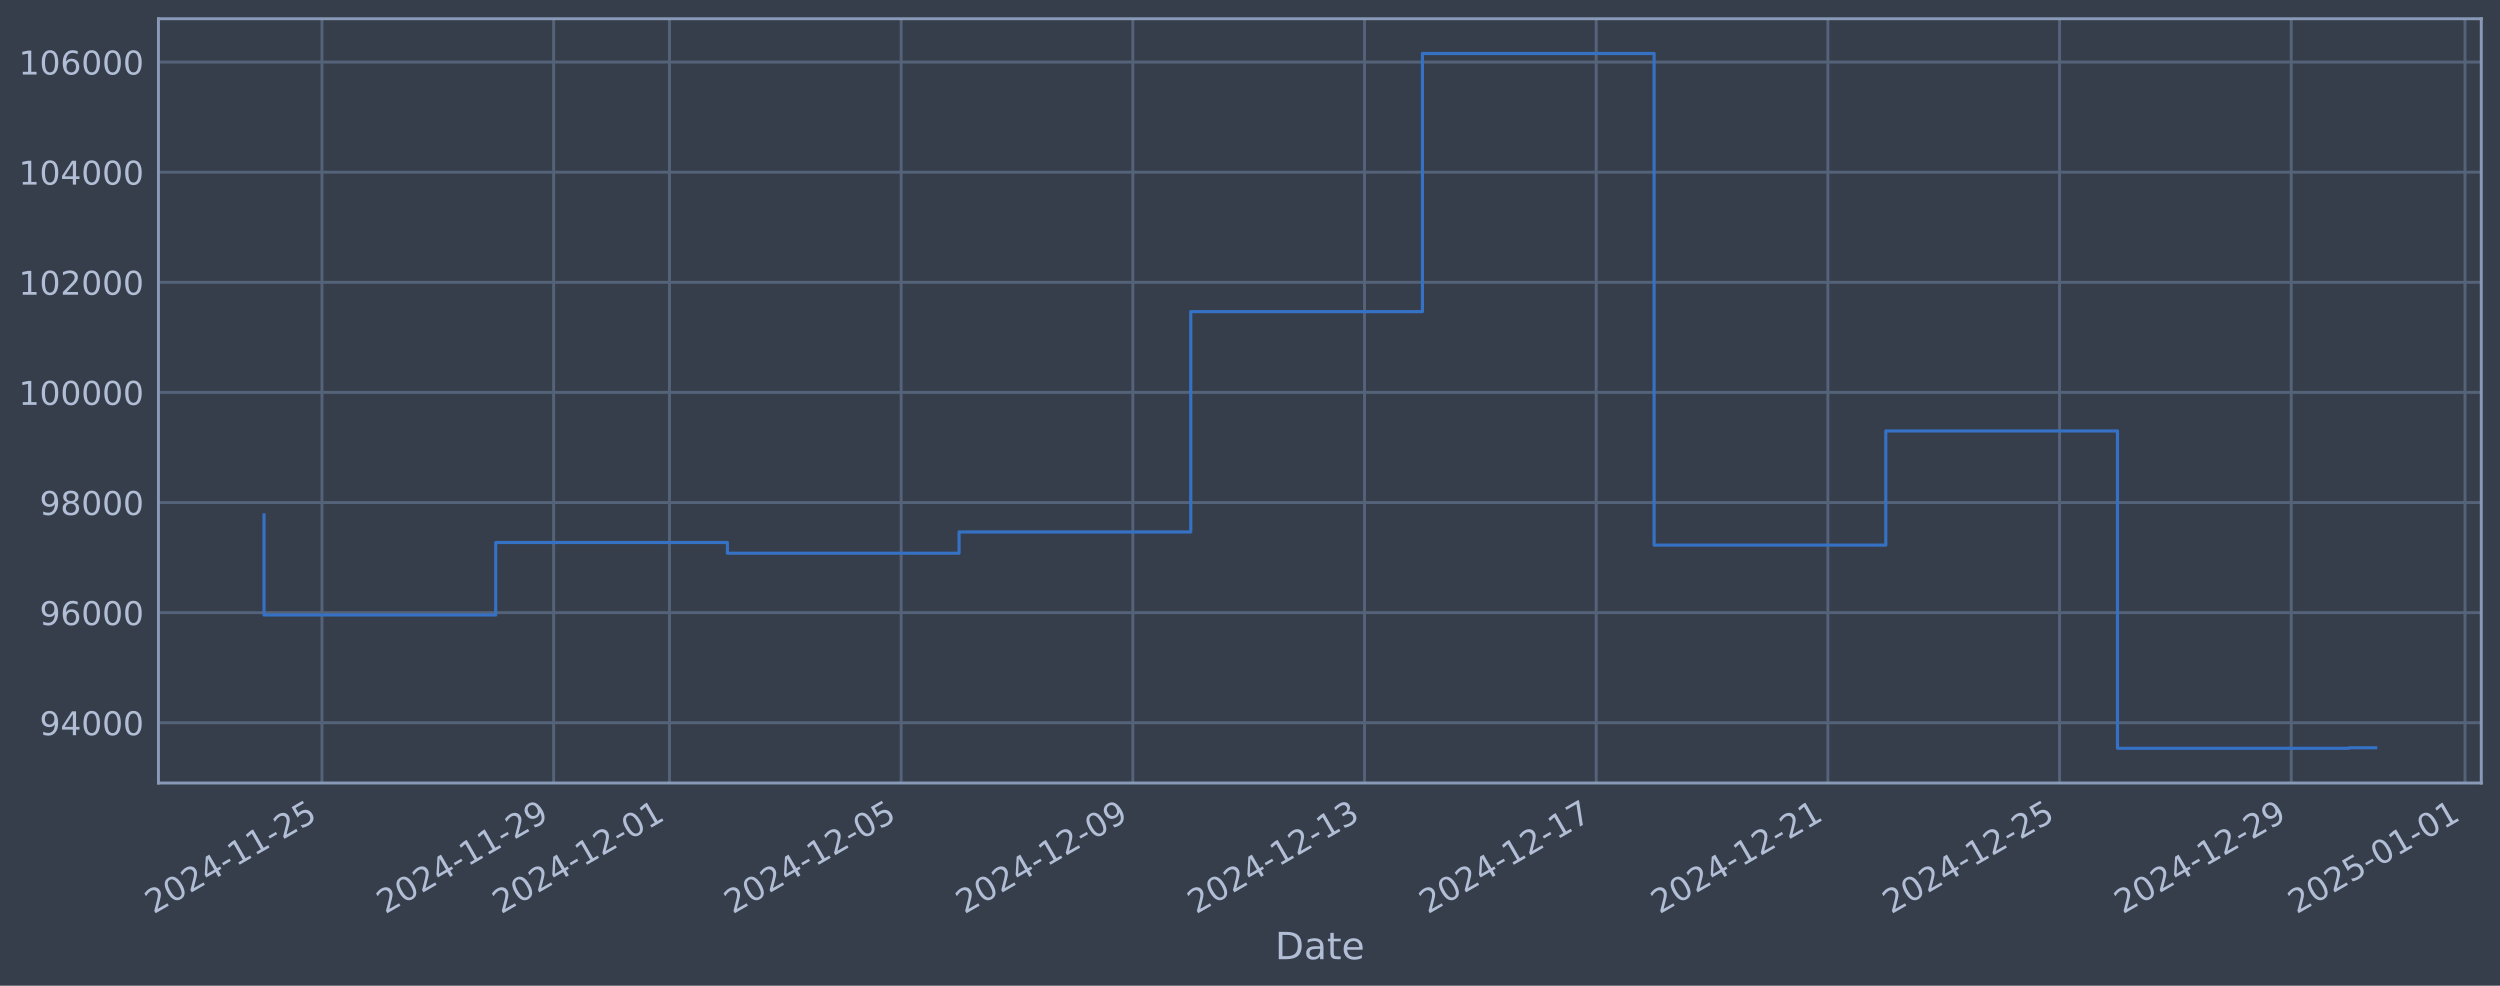
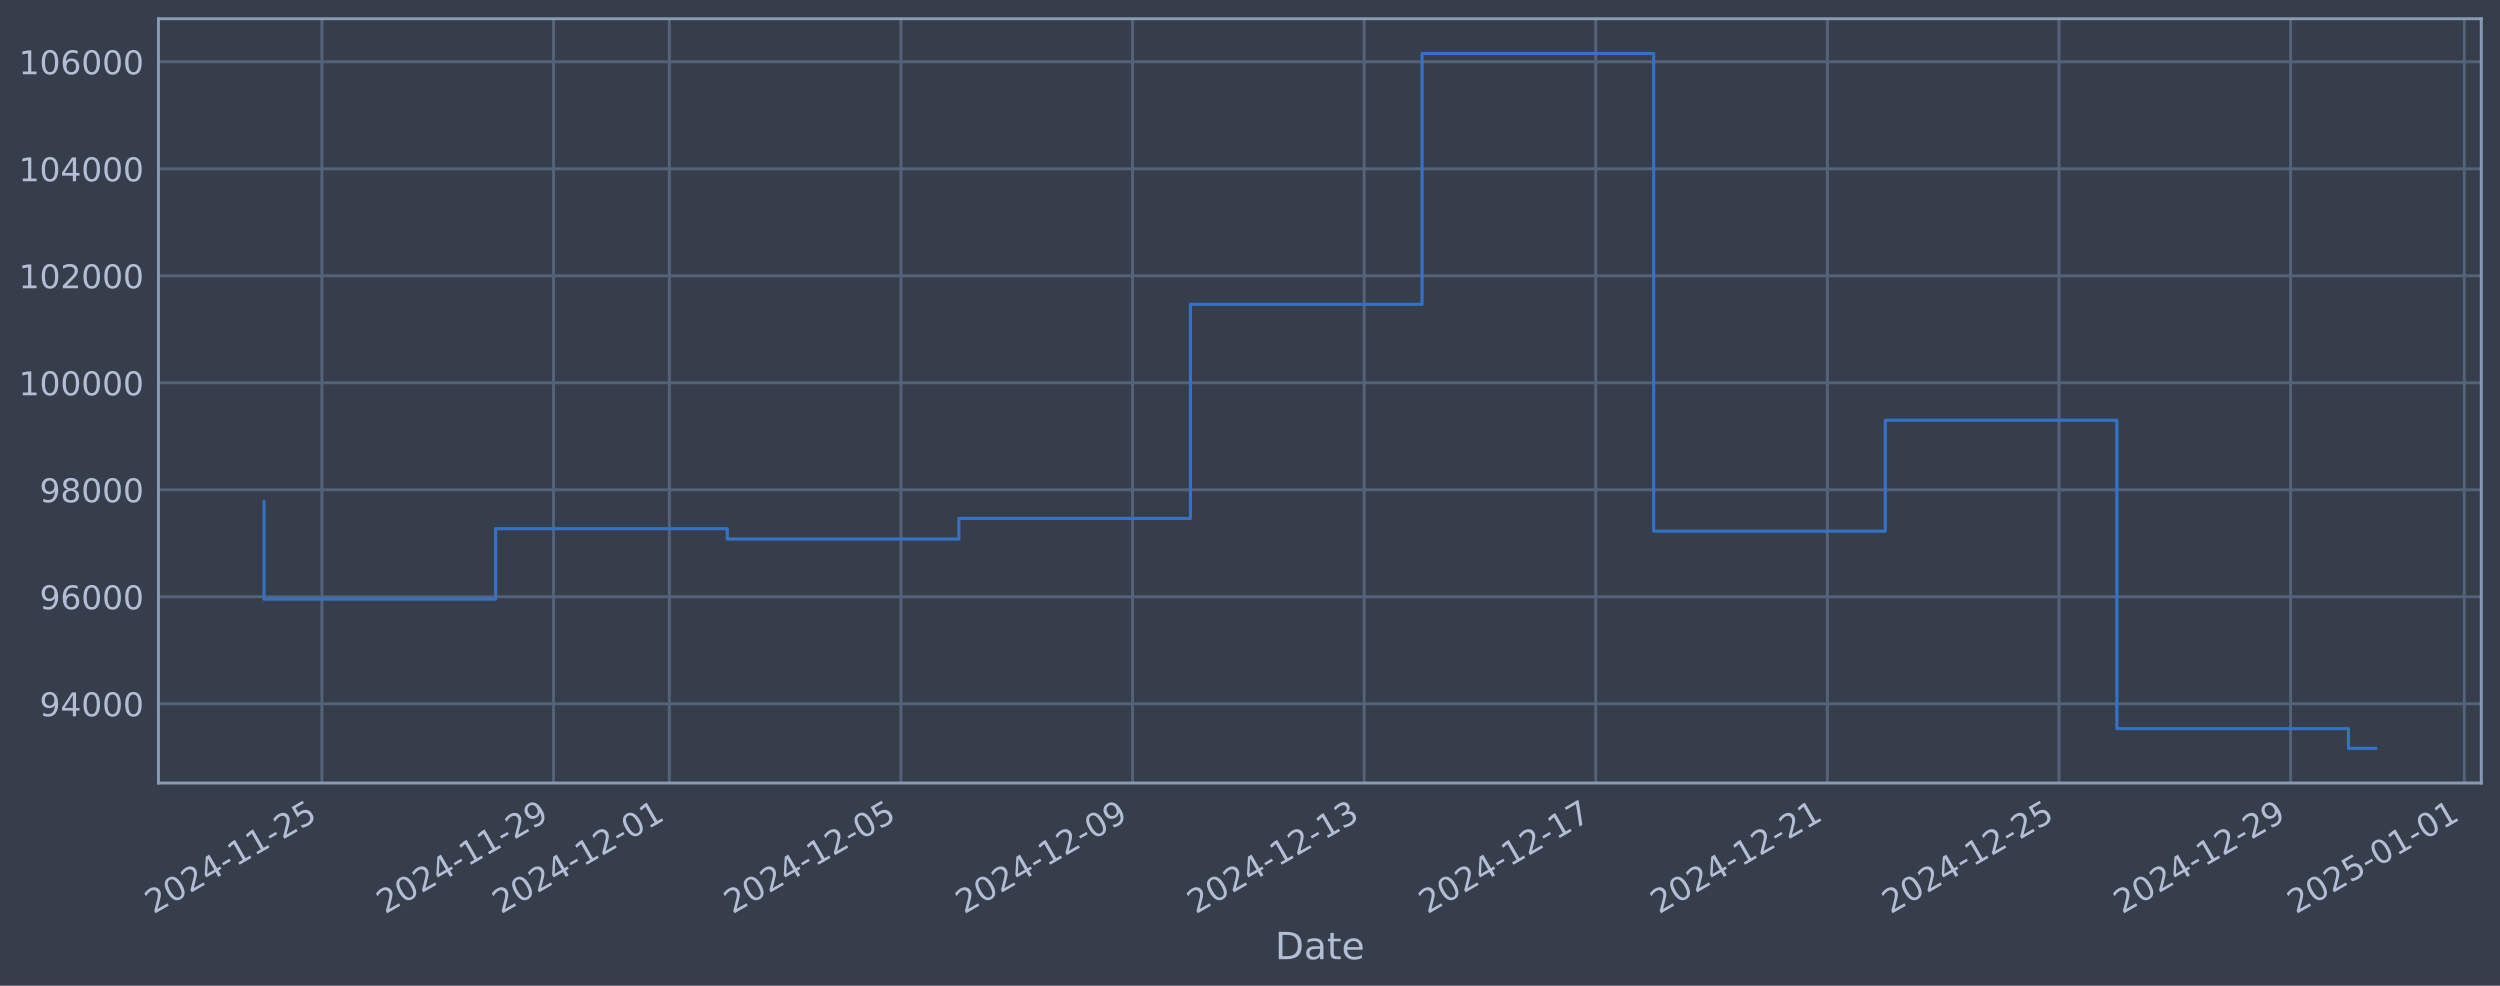
<svg xmlns="http://www.w3.org/2000/svg" xmlns:xlink="http://www.w3.org/1999/xlink" width="960.9pt" height="378.87pt" viewBox="0 0 960.9 378.87" version="1.1">
  <defs>
    <style type="text/css">*{stroke-linejoin: round; stroke-linecap: butt}</style>
  </defs>
  <g id="figure_1">
    <g id="patch_1">
      <path d="M 0 378.87  L 960.9 378.87  L 960.9 0  L 0 0  z " style="fill: #373e4b" />
    </g>
    <g id="axes_1">
      <g id="patch_2">
        <path d="M 60.901 300.96  L 953.701 300.96  L 953.701 7.2  L 60.901 7.2  z " style="fill: #373e4b" />
      </g>
      <g id="matplotlib.axis_1">
        <g id="xtick_1">
          <g id="line2d_1">
-             <path d="M 123.745 300.96  L 123.745 7.2  " clip-path="url(#p20b6d377dd)" style="fill: none; stroke: #546379; stroke-width: 1.12; stroke-linecap: square" />
+             <path d="M 123.737 300.96  L 123.737 7.2  " clip-path="url(#p734f1e22b3)" style="fill: none; stroke: #546379; stroke-width: 1.12; stroke-linecap: square" />
          </g>
          <g id="line2d_2" />
          <g id="text_1">
-             <g style="fill: #b1bed6" transform="translate(59.0191 351.4642) rotate(-30) scale(0.126 -0.126)">
+             <g style="fill: #b1bed6" transform="translate(59.01186 351.4642) rotate(-30) scale(0.126 -0.126)">
              <defs>
                <path id="DejaVuSans-32" d="M 1228 531  L 3431 531  L 3431 0  L 469 0  L 469 531  Q 828 903 1448 1529  Q 2069 2156 2228 2338  Q 2531 2678 2651 2914  Q 2772 3150 2772 3378  Q 2772 3750 2511 3984  Q 2250 4219 1831 4219  Q 1534 4219 1204 4116  Q 875 4013 500 3803  L 500 4441  Q 881 4594 1212 4672  Q 1544 4750 1819 4750  Q 2544 4750 2975 4387  Q 3406 4025 3406 3419  Q 3406 3131 3298 2873  Q 3191 2616 2906 2266  Q 2828 2175 2409 1742  Q 1991 1309 1228 531  z " transform="scale(0.015625)" />
                <path id="DejaVuSans-30" d="M 2034 4250  Q 1547 4250 1301 3770  Q 1056 3291 1056 2328  Q 1056 1369 1301 889  Q 1547 409 2034 409  Q 2525 409 2770 889  Q 3016 1369 3016 2328  Q 3016 3291 2770 3770  Q 2525 4250 2034 4250  z M 2034 4750  Q 2819 4750 3233 4129  Q 3647 3509 3647 2328  Q 3647 1150 3233 529  Q 2819 -91 2034 -91  Q 1250 -91 836 529  Q 422 1150 422 2328  Q 422 3509 836 4129  Q 1250 4750 2034 4750  z " transform="scale(0.015625)" />
                <path id="DejaVuSans-34" d="M 2419 4116  L 825 1625  L 2419 1625  L 2419 4116  z M 2253 4666  L 3047 4666  L 3047 1625  L 3713 1625  L 3713 1100  L 3047 1100  L 3047 0  L 2419 0  L 2419 1100  L 313 1100  L 313 1709  L 2253 4666  z " transform="scale(0.015625)" />
                <path id="DejaVuSans-2d" d="M 313 2009  L 1997 2009  L 1997 1497  L 313 1497  L 313 2009  z " transform="scale(0.015625)" />
                <path id="DejaVuSans-31" d="M 794 531  L 1825 531  L 1825 4091  L 703 3866  L 703 4441  L 1819 4666  L 2450 4666  L 2450 531  L 3481 531  L 3481 0  L 794 0  L 794 531  z " transform="scale(0.015625)" />
                <path id="DejaVuSans-35" d="M 691 4666  L 3169 4666  L 3169 4134  L 1269 4134  L 1269 2991  Q 1406 3038 1543 3061  Q 1681 3084 1819 3084  Q 2600 3084 3056 2656  Q 3513 2228 3513 1497  Q 3513 744 3044 326  Q 2575 -91 1722 -91  Q 1428 -91 1123 -41  Q 819 9 494 109  L 494 744  Q 775 591 1075 516  Q 1375 441 1709 441  Q 2250 441 2565 725  Q 2881 1009 2881 1497  Q 2881 1984 2565 2268  Q 2250 2553 1709 2553  Q 1456 2553 1204 2497  Q 953 2441 691 2322  L 691 4666  z " transform="scale(0.015625)" />
              </defs>
              <use xlink:href="#DejaVuSans-32" />
              <use xlink:href="#DejaVuSans-30" transform="translate(63.62305 0)" />
              <use xlink:href="#DejaVuSans-32" transform="translate(127.2461 0)" />
              <use xlink:href="#DejaVuSans-34" transform="translate(190.8691 0)" />
              <use xlink:href="#DejaVuSans-2d" transform="translate(254.4922 0)" />
              <use xlink:href="#DejaVuSans-31" transform="translate(290.5762 0)" />
              <use xlink:href="#DejaVuSans-31" transform="translate(354.1992 0)" />
              <use xlink:href="#DejaVuSans-2d" transform="translate(417.8223 0)" />
              <use xlink:href="#DejaVuSans-32" transform="translate(453.9062 0)" />
              <use xlink:href="#DejaVuSans-35" transform="translate(517.5293 0)" />
            </g>
          </g>
        </g>
        <g id="xtick_2">
          <g id="line2d_3">
-             <path d="M 212.794 300.96  L 212.794 7.2  " clip-path="url(#p20b6d377dd)" style="fill: none; stroke: #546379; stroke-width: 1.12; stroke-linecap: square" />
+             <path d="M 212.758 300.96  L 212.758 7.2  " clip-path="url(#p734f1e22b3)" style="fill: none; stroke: #546379; stroke-width: 1.12; stroke-linecap: square" />
          </g>
          <g id="line2d_4" />
          <g id="text_2">
-             <g style="fill: #b1bed6" transform="translate(148.0683 351.4642) rotate(-30) scale(0.126 -0.126)">
+             <g style="fill: #b1bed6" transform="translate(148.0321 351.4642) rotate(-30) scale(0.126 -0.126)">
              <defs>
                <path id="DejaVuSans-39" d="M 703 97  L 703 672  Q 941 559 1184 500  Q 1428 441 1663 441  Q 2288 441 2617 861  Q 2947 1281 2994 2138  Q 2813 1869 2534 1725  Q 2256 1581 1919 1581  Q 1219 1581 811 2004  Q 403 2428 403 3163  Q 403 3881 828 4315  Q 1253 4750 1959 4750  Q 2769 4750 3195 4129  Q 3622 3509 3622 2328  Q 3622 1225 3098 567  Q 2575 -91 1691 -91  Q 1453 -91 1209 -44  Q 966 3 703 97  z M 1959 2075  Q 2384 2075 2632 2365  Q 2881 2656 2881 3163  Q 2881 3666 2632 3958  Q 2384 4250 1959 4250  Q 1534 4250 1286 3958  Q 1038 3666 1038 3163  Q 1038 2656 1286 2365  Q 1534 2075 1959 2075  z " transform="scale(0.015625)" />
              </defs>
              <use xlink:href="#DejaVuSans-32" />
              <use xlink:href="#DejaVuSans-30" transform="translate(63.62305 0)" />
              <use xlink:href="#DejaVuSans-32" transform="translate(127.2461 0)" />
              <use xlink:href="#DejaVuSans-34" transform="translate(190.8691 0)" />
              <use xlink:href="#DejaVuSans-2d" transform="translate(254.4922 0)" />
              <use xlink:href="#DejaVuSans-31" transform="translate(290.5762 0)" />
              <use xlink:href="#DejaVuSans-31" transform="translate(354.1992 0)" />
              <use xlink:href="#DejaVuSans-2d" transform="translate(417.8223 0)" />
              <use xlink:href="#DejaVuSans-32" transform="translate(453.9062 0)" />
              <use xlink:href="#DejaVuSans-39" transform="translate(517.5293 0)" />
            </g>
          </g>
        </g>
        <g id="xtick_3">
          <g id="line2d_5">
-             <path d="M 257.318 300.96  L 257.318 7.2  " clip-path="url(#p20b6d377dd)" style="fill: none; stroke: #546379; stroke-width: 1.12; stroke-linecap: square" />
+             <path d="M 257.268 300.96  L 257.268 7.2  " clip-path="url(#p734f1e22b3)" style="fill: none; stroke: #546379; stroke-width: 1.12; stroke-linecap: square" />
          </g>
          <g id="line2d_6" />
          <g id="text_3">
-             <g style="fill: #b1bed6" transform="translate(192.5929 351.4642) rotate(-30) scale(0.126 -0.126)">
+             <g style="fill: #b1bed6" transform="translate(192.5422 351.4642) rotate(-30) scale(0.126 -0.126)">
              <use xlink:href="#DejaVuSans-32" />
              <use xlink:href="#DejaVuSans-30" transform="translate(63.62305 0)" />
              <use xlink:href="#DejaVuSans-32" transform="translate(127.2461 0)" />
              <use xlink:href="#DejaVuSans-34" transform="translate(190.8691 0)" />
              <use xlink:href="#DejaVuSans-2d" transform="translate(254.4922 0)" />
              <use xlink:href="#DejaVuSans-31" transform="translate(290.5762 0)" />
              <use xlink:href="#DejaVuSans-32" transform="translate(354.1992 0)" />
              <use xlink:href="#DejaVuSans-2d" transform="translate(417.8223 0)" />
              <use xlink:href="#DejaVuSans-30" transform="translate(453.9062 0)" />
              <use xlink:href="#DejaVuSans-31" transform="translate(517.5293 0)" />
            </g>
          </g>
        </g>
        <g id="xtick_4">
          <g id="line2d_7">
-             <path d="M 346.368 300.96  L 346.368 7.2  " clip-path="url(#p20b6d377dd)" style="fill: none; stroke: #546379; stroke-width: 1.12; stroke-linecap: square" />
+             <path d="M 346.288 300.96  L 346.288 7.2  " clip-path="url(#p734f1e22b3)" style="fill: none; stroke: #546379; stroke-width: 1.12; stroke-linecap: square" />
          </g>
          <g id="line2d_8" />
          <g id="text_4">
-             <g style="fill: #b1bed6" transform="translate(281.642 351.4642) rotate(-30) scale(0.126 -0.126)">
+             <g style="fill: #b1bed6" transform="translate(281.5624 351.4642) rotate(-30) scale(0.126 -0.126)">
              <use xlink:href="#DejaVuSans-32" />
              <use xlink:href="#DejaVuSans-30" transform="translate(63.62305 0)" />
              <use xlink:href="#DejaVuSans-32" transform="translate(127.2461 0)" />
              <use xlink:href="#DejaVuSans-34" transform="translate(190.8691 0)" />
              <use xlink:href="#DejaVuSans-2d" transform="translate(254.4922 0)" />
              <use xlink:href="#DejaVuSans-31" transform="translate(290.5762 0)" />
              <use xlink:href="#DejaVuSans-32" transform="translate(354.1992 0)" />
              <use xlink:href="#DejaVuSans-2d" transform="translate(417.8223 0)" />
              <use xlink:href="#DejaVuSans-30" transform="translate(453.9062 0)" />
              <use xlink:href="#DejaVuSans-35" transform="translate(517.5293 0)" />
            </g>
          </g>
        </g>
        <g id="xtick_5">
          <g id="line2d_9">
-             <path d="M 435.417 300.96  L 435.417 7.2  " clip-path="url(#p20b6d377dd)" style="fill: none; stroke: #546379; stroke-width: 1.12; stroke-linecap: square" />
+             <path d="M 435.308 300.96  L 435.308 7.2  " clip-path="url(#p734f1e22b3)" style="fill: none; stroke: #546379; stroke-width: 1.12; stroke-linecap: square" />
          </g>
          <g id="line2d_10" />
          <g id="text_5">
-             <g style="fill: #b1bed6" transform="translate(370.6912 351.4642) rotate(-30) scale(0.126 -0.126)">
+             <g style="fill: #b1bed6" transform="translate(370.5826 351.4642) rotate(-30) scale(0.126 -0.126)">
              <use xlink:href="#DejaVuSans-32" />
              <use xlink:href="#DejaVuSans-30" transform="translate(63.62305 0)" />
              <use xlink:href="#DejaVuSans-32" transform="translate(127.2461 0)" />
              <use xlink:href="#DejaVuSans-34" transform="translate(190.8691 0)" />
              <use xlink:href="#DejaVuSans-2d" transform="translate(254.4922 0)" />
              <use xlink:href="#DejaVuSans-31" transform="translate(290.5762 0)" />
              <use xlink:href="#DejaVuSans-32" transform="translate(354.1992 0)" />
              <use xlink:href="#DejaVuSans-2d" transform="translate(417.8223 0)" />
              <use xlink:href="#DejaVuSans-30" transform="translate(453.9062 0)" />
              <use xlink:href="#DejaVuSans-39" transform="translate(517.5293 0)" />
            </g>
          </g>
        </g>
        <g id="xtick_6">
          <g id="line2d_11">
-             <path d="M 524.466 300.96  L 524.466 7.2  " clip-path="url(#p20b6d377dd)" style="fill: none; stroke: #546379; stroke-width: 1.12; stroke-linecap: square" />
+             <path d="M 524.328 300.96  L 524.328 7.2  " clip-path="url(#p734f1e22b3)" style="fill: none; stroke: #546379; stroke-width: 1.12; stroke-linecap: square" />
          </g>
          <g id="line2d_12" />
          <g id="text_6">
-             <g style="fill: #b1bed6" transform="translate(459.7404 351.4642) rotate(-30) scale(0.126 -0.126)">
+             <g style="fill: #b1bed6" transform="translate(459.6028 351.4642) rotate(-30) scale(0.126 -0.126)">
              <defs>
                <path id="DejaVuSans-33" d="M 2597 2516  Q 3050 2419 3304 2112  Q 3559 1806 3559 1356  Q 3559 666 3084 287  Q 2609 -91 1734 -91  Q 1441 -91 1130 -33  Q 819 25 488 141  L 488 750  Q 750 597 1062 519  Q 1375 441 1716 441  Q 2309 441 2620 675  Q 2931 909 2931 1356  Q 2931 1769 2642 2001  Q 2353 2234 1838 2234  L 1294 2234  L 1294 2753  L 1863 2753  Q 2328 2753 2575 2939  Q 2822 3125 2822 3475  Q 2822 3834 2567 4026  Q 2313 4219 1838 4219  Q 1578 4219 1281 4162  Q 984 4106 628 3988  L 628 4550  Q 988 4650 1302 4700  Q 1616 4750 1894 4750  Q 2613 4750 3031 4423  Q 3450 4097 3450 3541  Q 3450 3153 3228 2886  Q 3006 2619 2597 2516  z " transform="scale(0.015625)" />
              </defs>
              <use xlink:href="#DejaVuSans-32" />
              <use xlink:href="#DejaVuSans-30" transform="translate(63.62305 0)" />
              <use xlink:href="#DejaVuSans-32" transform="translate(127.2461 0)" />
              <use xlink:href="#DejaVuSans-34" transform="translate(190.8691 0)" />
              <use xlink:href="#DejaVuSans-2d" transform="translate(254.4922 0)" />
              <use xlink:href="#DejaVuSans-31" transform="translate(290.5762 0)" />
              <use xlink:href="#DejaVuSans-32" transform="translate(354.1992 0)" />
              <use xlink:href="#DejaVuSans-2d" transform="translate(417.8223 0)" />
              <use xlink:href="#DejaVuSans-31" transform="translate(453.9062 0)" />
              <use xlink:href="#DejaVuSans-33" transform="translate(517.5293 0)" />
            </g>
          </g>
        </g>
        <g id="xtick_7">
          <g id="line2d_13">
-             <path d="M 613.515 300.96  L 613.515 7.2  " clip-path="url(#p20b6d377dd)" style="fill: none; stroke: #546379; stroke-width: 1.12; stroke-linecap: square" />
+             <path d="M 613.349 300.96  L 613.349 7.2  " clip-path="url(#p734f1e22b3)" style="fill: none; stroke: #546379; stroke-width: 1.12; stroke-linecap: square" />
          </g>
          <g id="line2d_14" />
          <g id="text_7">
-             <g style="fill: #b1bed6" transform="translate(548.7896 351.4642) rotate(-30) scale(0.126 -0.126)">
+             <g style="fill: #b1bed6" transform="translate(548.623 351.4642) rotate(-30) scale(0.126 -0.126)">
              <defs>
                <path id="DejaVuSans-37" d="M 525 4666  L 3525 4666  L 3525 4397  L 1831 0  L 1172 0  L 2766 4134  L 525 4134  L 525 4666  z " transform="scale(0.015625)" />
              </defs>
              <use xlink:href="#DejaVuSans-32" />
              <use xlink:href="#DejaVuSans-30" transform="translate(63.62305 0)" />
              <use xlink:href="#DejaVuSans-32" transform="translate(127.2461 0)" />
              <use xlink:href="#DejaVuSans-34" transform="translate(190.8691 0)" />
              <use xlink:href="#DejaVuSans-2d" transform="translate(254.4922 0)" />
              <use xlink:href="#DejaVuSans-31" transform="translate(290.5762 0)" />
              <use xlink:href="#DejaVuSans-32" transform="translate(354.1992 0)" />
              <use xlink:href="#DejaVuSans-2d" transform="translate(417.8223 0)" />
              <use xlink:href="#DejaVuSans-31" transform="translate(453.9062 0)" />
              <use xlink:href="#DejaVuSans-37" transform="translate(517.5293 0)" />
            </g>
          </g>
        </g>
        <g id="xtick_8">
          <g id="line2d_15">
-             <path d="M 702.564 300.96  L 702.564 7.2  " clip-path="url(#p20b6d377dd)" style="fill: none; stroke: #546379; stroke-width: 1.12; stroke-linecap: square" />
+             <path d="M 702.369 300.96  L 702.369 7.2  " clip-path="url(#p734f1e22b3)" style="fill: none; stroke: #546379; stroke-width: 1.12; stroke-linecap: square" />
          </g>
          <g id="line2d_16" />
          <g id="text_8">
-             <g style="fill: #b1bed6" transform="translate(637.8388 351.4642) rotate(-30) scale(0.126 -0.126)">
+             <g style="fill: #b1bed6" transform="translate(637.6432 351.4642) rotate(-30) scale(0.126 -0.126)">
              <use xlink:href="#DejaVuSans-32" />
              <use xlink:href="#DejaVuSans-30" transform="translate(63.62305 0)" />
              <use xlink:href="#DejaVuSans-32" transform="translate(127.2461 0)" />
              <use xlink:href="#DejaVuSans-34" transform="translate(190.8691 0)" />
              <use xlink:href="#DejaVuSans-2d" transform="translate(254.4922 0)" />
              <use xlink:href="#DejaVuSans-31" transform="translate(290.5762 0)" />
              <use xlink:href="#DejaVuSans-32" transform="translate(354.1992 0)" />
              <use xlink:href="#DejaVuSans-2d" transform="translate(417.8223 0)" />
              <use xlink:href="#DejaVuSans-32" transform="translate(453.9062 0)" />
              <use xlink:href="#DejaVuSans-31" transform="translate(517.5293 0)" />
            </g>
          </g>
        </g>
        <g id="xtick_9">
          <g id="line2d_17">
-             <path d="M 791.613 300.96  L 791.613 7.2  " clip-path="url(#p20b6d377dd)" style="fill: none; stroke: #546379; stroke-width: 1.12; stroke-linecap: square" />
+             <path d="M 791.389 300.96  L 791.389 7.2  " clip-path="url(#p734f1e22b3)" style="fill: none; stroke: #546379; stroke-width: 1.12; stroke-linecap: square" />
          </g>
          <g id="line2d_18" />
          <g id="text_9">
-             <g style="fill: #b1bed6" transform="translate(726.8879 351.4642) rotate(-30) scale(0.126 -0.126)">
+             <g style="fill: #b1bed6" transform="translate(726.6634 351.4642) rotate(-30) scale(0.126 -0.126)">
              <use xlink:href="#DejaVuSans-32" />
              <use xlink:href="#DejaVuSans-30" transform="translate(63.62305 0)" />
              <use xlink:href="#DejaVuSans-32" transform="translate(127.2461 0)" />
              <use xlink:href="#DejaVuSans-34" transform="translate(190.8691 0)" />
              <use xlink:href="#DejaVuSans-2d" transform="translate(254.4922 0)" />
              <use xlink:href="#DejaVuSans-31" transform="translate(290.5762 0)" />
              <use xlink:href="#DejaVuSans-32" transform="translate(354.1992 0)" />
              <use xlink:href="#DejaVuSans-2d" transform="translate(417.8223 0)" />
              <use xlink:href="#DejaVuSans-32" transform="translate(453.9062 0)" />
              <use xlink:href="#DejaVuSans-35" transform="translate(517.5293 0)" />
            </g>
          </g>
        </g>
        <g id="xtick_10">
          <g id="line2d_19">
-             <path d="M 880.663 300.96  L 880.663 7.2  " clip-path="url(#p20b6d377dd)" style="fill: none; stroke: #546379; stroke-width: 1.12; stroke-linecap: square" />
+             <path d="M 880.409 300.96  L 880.409 7.2  " clip-path="url(#p734f1e22b3)" style="fill: none; stroke: #546379; stroke-width: 1.12; stroke-linecap: square" />
          </g>
          <g id="line2d_20" />
          <g id="text_10">
-             <g style="fill: #b1bed6" transform="translate(815.9371 351.4642) rotate(-30) scale(0.126 -0.126)">
+             <g style="fill: #b1bed6" transform="translate(815.6837 351.4642) rotate(-30) scale(0.126 -0.126)">
              <use xlink:href="#DejaVuSans-32" />
              <use xlink:href="#DejaVuSans-30" transform="translate(63.62305 0)" />
              <use xlink:href="#DejaVuSans-32" transform="translate(127.2461 0)" />
              <use xlink:href="#DejaVuSans-34" transform="translate(190.8691 0)" />
              <use xlink:href="#DejaVuSans-2d" transform="translate(254.4922 0)" />
              <use xlink:href="#DejaVuSans-31" transform="translate(290.5762 0)" />
              <use xlink:href="#DejaVuSans-32" transform="translate(354.1992 0)" />
              <use xlink:href="#DejaVuSans-2d" transform="translate(417.8223 0)" />
              <use xlink:href="#DejaVuSans-32" transform="translate(453.9062 0)" />
              <use xlink:href="#DejaVuSans-39" transform="translate(517.5293 0)" />
            </g>
          </g>
        </g>
        <g id="xtick_11">
          <g id="line2d_21">
-             <path d="M 947.45 300.96  L 947.45 7.2  " clip-path="url(#p20b6d377dd)" style="fill: none; stroke: #546379; stroke-width: 1.12; stroke-linecap: square" />
+             <path d="M 947.174 300.96  L 947.174 7.2  " clip-path="url(#p734f1e22b3)" style="fill: none; stroke: #546379; stroke-width: 1.12; stroke-linecap: square" />
          </g>
          <g id="line2d_22" />
          <g id="text_11">
-             <g style="fill: #b1bed6" transform="translate(882.724 351.4642) rotate(-30) scale(0.126 -0.126)">
+             <g style="fill: #b1bed6" transform="translate(882.4488 351.4642) rotate(-30) scale(0.126 -0.126)">
              <use xlink:href="#DejaVuSans-32" />
              <use xlink:href="#DejaVuSans-30" transform="translate(63.62305 0)" />
              <use xlink:href="#DejaVuSans-32" transform="translate(127.2461 0)" />
              <use xlink:href="#DejaVuSans-35" transform="translate(190.8691 0)" />
              <use xlink:href="#DejaVuSans-2d" transform="translate(254.4922 0)" />
              <use xlink:href="#DejaVuSans-30" transform="translate(290.5762 0)" />
              <use xlink:href="#DejaVuSans-31" transform="translate(354.1992 0)" />
              <use xlink:href="#DejaVuSans-2d" transform="translate(417.8223 0)" />
              <use xlink:href="#DejaVuSans-30" transform="translate(453.9062 0)" />
              <use xlink:href="#DejaVuSans-31" transform="translate(517.5293 0)" />
            </g>
          </g>
        </g>
        <g id="text_12">
          <g style="fill: #b1bed6" transform="translate(490.0914 368.6753) scale(0.144 -0.144)">
            <defs>
              <path id="DejaVuSans-44" d="M 1259 4147  L 1259 519  L 2022 519  Q 2988 519 3436 956  Q 3884 1394 3884 2338  Q 3884 3275 3436 3711  Q 2988 4147 2022 4147  L 1259 4147  z M 628 4666  L 1925 4666  Q 3281 4666 3915 4102  Q 4550 3538 4550 2338  Q 4550 1131 3912 565  Q 3275 0 1925 0  L 628 0  L 628 4666  z " transform="scale(0.015625)" />
              <path id="DejaVuSans-61" d="M 2194 1759  Q 1497 1759 1228 1600  Q 959 1441 959 1056  Q 959 750 1161 570  Q 1363 391 1709 391  Q 2188 391 2477 730  Q 2766 1069 2766 1631  L 2766 1759  L 2194 1759  z M 3341 1997  L 3341 0  L 2766 0  L 2766 531  Q 2569 213 2275 61  Q 1981 -91 1556 -91  Q 1019 -91 701 211  Q 384 513 384 1019  Q 384 1609 779 1909  Q 1175 2209 1959 2209  L 2766 2209  L 2766 2266  Q 2766 2663 2505 2880  Q 2244 3097 1772 3097  Q 1472 3097 1187 3025  Q 903 2953 641 2809  L 641 3341  Q 956 3463 1253 3523  Q 1550 3584 1831 3584  Q 2591 3584 2966 3190  Q 3341 2797 3341 1997  z " transform="scale(0.015625)" />
              <path id="DejaVuSans-74" d="M 1172 4494  L 1172 3500  L 2356 3500  L 2356 3053  L 1172 3053  L 1172 1153  Q 1172 725 1289 603  Q 1406 481 1766 481  L 2356 481  L 2356 0  L 1766 0  Q 1100 0 847 248  Q 594 497 594 1153  L 594 3053  L 172 3053  L 172 3500  L 594 3500  L 594 4494  L 1172 4494  z " transform="scale(0.015625)" />
              <path id="DejaVuSans-65" d="M 3597 1894  L 3597 1613  L 953 1613  Q 991 1019 1311 708  Q 1631 397 2203 397  Q 2534 397 2845 478  Q 3156 559 3463 722  L 3463 178  Q 3153 47 2828 -22  Q 2503 -91 2169 -91  Q 1331 -91 842 396  Q 353 884 353 1716  Q 353 2575 817 3079  Q 1281 3584 2069 3584  Q 2775 3584 3186 3129  Q 3597 2675 3597 1894  z M 3022 2063  Q 3016 2534 2758 2815  Q 2500 3097 2075 3097  Q 1594 3097 1305 2825  Q 1016 2553 972 2059  L 3022 2063  z " transform="scale(0.015625)" />
            </defs>
            <use xlink:href="#DejaVuSans-44" />
            <use xlink:href="#DejaVuSans-61" transform="translate(77.00195 0)" />
            <use xlink:href="#DejaVuSans-74" transform="translate(138.2812 0)" />
            <use xlink:href="#DejaVuSans-65" transform="translate(177.4902 0)" />
          </g>
        </g>
      </g>
      <g id="matplotlib.axis_2">
        <g id="ytick_1">
          <g id="line2d_23">
-             <path d="M 60.901 277.797  L 953.701 277.797  " clip-path="url(#p20b6d377dd)" style="fill: none; stroke: #546379; stroke-width: 1.12; stroke-linecap: square" />
+             <path d="M 60.901 270.518  L 953.701 270.518  " clip-path="url(#p734f1e22b3)" style="fill: none; stroke: #546379; stroke-width: 1.12; stroke-linecap: square" />
          </g>
          <g id="line2d_24" />
          <g id="text_13">
-             <g style="fill: #b1bed6" transform="translate(15.21675 282.5841) scale(0.126 -0.126)">
+             <g style="fill: #b1bed6" transform="translate(15.21675 275.3049) scale(0.126 -0.126)">
              <use xlink:href="#DejaVuSans-39" />
              <use xlink:href="#DejaVuSans-34" transform="translate(63.62305 0)" />
              <use xlink:href="#DejaVuSans-30" transform="translate(127.2461 0)" />
              <use xlink:href="#DejaVuSans-30" transform="translate(190.8691 0)" />
              <use xlink:href="#DejaVuSans-30" transform="translate(254.4922 0)" />
            </g>
          </g>
        </g>
        <g id="ytick_2">
          <g id="line2d_25">
-             <path d="M 60.901 235.473  L 953.701 235.473  " clip-path="url(#p20b6d377dd)" style="fill: none; stroke: #546379; stroke-width: 1.12; stroke-linecap: square" />
+             <path d="M 60.901 229.392  L 953.701 229.392  " clip-path="url(#p734f1e22b3)" style="fill: none; stroke: #546379; stroke-width: 1.12; stroke-linecap: square" />
          </g>
          <g id="line2d_26" />
          <g id="text_14">
-             <g style="fill: #b1bed6" transform="translate(15.21675 240.2602) scale(0.126 -0.126)">
+             <g style="fill: #b1bed6" transform="translate(15.21675 234.1787) scale(0.126 -0.126)">
              <defs>
                <path id="DejaVuSans-36" d="M 2113 2584  Q 1688 2584 1439 2293  Q 1191 2003 1191 1497  Q 1191 994 1439 701  Q 1688 409 2113 409  Q 2538 409 2786 701  Q 3034 994 3034 1497  Q 3034 2003 2786 2293  Q 2538 2584 2113 2584  z M 3366 4563  L 3366 3988  Q 3128 4100 2886 4159  Q 2644 4219 2406 4219  Q 1781 4219 1451 3797  Q 1122 3375 1075 2522  Q 1259 2794 1537 2939  Q 1816 3084 2150 3084  Q 2853 3084 3261 2657  Q 3669 2231 3669 1497  Q 3669 778 3244 343  Q 2819 -91 2113 -91  Q 1303 -91 875 529  Q 447 1150 447 2328  Q 447 3434 972 4092  Q 1497 4750 2381 4750  Q 2619 4750 2861 4703  Q 3103 4656 3366 4563  z " transform="scale(0.015625)" />
              </defs>
              <use xlink:href="#DejaVuSans-39" />
              <use xlink:href="#DejaVuSans-36" transform="translate(63.62305 0)" />
              <use xlink:href="#DejaVuSans-30" transform="translate(127.2461 0)" />
              <use xlink:href="#DejaVuSans-30" transform="translate(190.8691 0)" />
              <use xlink:href="#DejaVuSans-30" transform="translate(254.4922 0)" />
            </g>
          </g>
        </g>
        <g id="ytick_3">
          <g id="line2d_27">
-             <path d="M 60.901 193.149  L 953.701 193.149  " clip-path="url(#p20b6d377dd)" style="fill: none; stroke: #546379; stroke-width: 1.12; stroke-linecap: square" />
+             <path d="M 60.901 188.266  L 953.701 188.266  " clip-path="url(#p734f1e22b3)" style="fill: none; stroke: #546379; stroke-width: 1.12; stroke-linecap: square" />
          </g>
          <g id="line2d_28" />
          <g id="text_15">
-             <g style="fill: #b1bed6" transform="translate(15.21675 197.9364) scale(0.126 -0.126)">
+             <g style="fill: #b1bed6" transform="translate(15.21675 193.0525) scale(0.126 -0.126)">
              <defs>
                <path id="DejaVuSans-38" d="M 2034 2216  Q 1584 2216 1326 1975  Q 1069 1734 1069 1313  Q 1069 891 1326 650  Q 1584 409 2034 409  Q 2484 409 2743 651  Q 3003 894 3003 1313  Q 3003 1734 2745 1975  Q 2488 2216 2034 2216  z M 1403 2484  Q 997 2584 770 2862  Q 544 3141 544 3541  Q 544 4100 942 4425  Q 1341 4750 2034 4750  Q 2731 4750 3128 4425  Q 3525 4100 3525 3541  Q 3525 3141 3298 2862  Q 3072 2584 2669 2484  Q 3125 2378 3379 2068  Q 3634 1759 3634 1313  Q 3634 634 3220 271  Q 2806 -91 2034 -91  Q 1263 -91 848 271  Q 434 634 434 1313  Q 434 1759 690 2068  Q 947 2378 1403 2484  z M 1172 3481  Q 1172 3119 1398 2916  Q 1625 2713 2034 2713  Q 2441 2713 2670 2916  Q 2900 3119 2900 3481  Q 2900 3844 2670 4047  Q 2441 4250 2034 4250  Q 1625 4250 1398 4047  Q 1172 3844 1172 3481  z " transform="scale(0.015625)" />
              </defs>
              <use xlink:href="#DejaVuSans-39" />
              <use xlink:href="#DejaVuSans-38" transform="translate(63.62305 0)" />
              <use xlink:href="#DejaVuSans-30" transform="translate(127.2461 0)" />
              <use xlink:href="#DejaVuSans-30" transform="translate(190.8691 0)" />
              <use xlink:href="#DejaVuSans-30" transform="translate(254.4922 0)" />
            </g>
          </g>
        </g>
        <g id="ytick_4">
          <g id="line2d_29">
-             <path d="M 60.901 150.826  L 953.701 150.826  " clip-path="url(#p20b6d377dd)" style="fill: none; stroke: #546379; stroke-width: 1.12; stroke-linecap: square" />
+             <path d="M 60.901 147.139  L 953.701 147.139  " clip-path="url(#p734f1e22b3)" style="fill: none; stroke: #546379; stroke-width: 1.12; stroke-linecap: square" />
          </g>
          <g id="line2d_30" />
          <g id="text_16">
-             <g style="fill: #b1bed6" transform="translate(7.2 155.6126) scale(0.126 -0.126)">
+             <g style="fill: #b1bed6" transform="translate(7.2 151.9264) scale(0.126 -0.126)">
              <use xlink:href="#DejaVuSans-31" />
              <use xlink:href="#DejaVuSans-30" transform="translate(63.62305 0)" />
              <use xlink:href="#DejaVuSans-30" transform="translate(127.2461 0)" />
              <use xlink:href="#DejaVuSans-30" transform="translate(190.8691 0)" />
              <use xlink:href="#DejaVuSans-30" transform="translate(254.4922 0)" />
              <use xlink:href="#DejaVuSans-30" transform="translate(318.1152 0)" />
            </g>
          </g>
        </g>
        <g id="ytick_5">
          <g id="line2d_31">
-             <path d="M 60.901 108.502  L 953.701 108.502  " clip-path="url(#p20b6d377dd)" style="fill: none; stroke: #546379; stroke-width: 1.12; stroke-linecap: square" />
+             <path d="M 60.901 106.013  L 953.701 106.013  " clip-path="url(#p734f1e22b3)" style="fill: none; stroke: #546379; stroke-width: 1.12; stroke-linecap: square" />
          </g>
          <g id="line2d_32" />
          <g id="text_17">
-             <g style="fill: #b1bed6" transform="translate(7.2 113.2888) scale(0.126 -0.126)">
+             <g style="fill: #b1bed6" transform="translate(7.2 110.8002) scale(0.126 -0.126)">
              <use xlink:href="#DejaVuSans-31" />
              <use xlink:href="#DejaVuSans-30" transform="translate(63.62305 0)" />
              <use xlink:href="#DejaVuSans-32" transform="translate(127.2461 0)" />
              <use xlink:href="#DejaVuSans-30" transform="translate(190.8691 0)" />
              <use xlink:href="#DejaVuSans-30" transform="translate(254.4922 0)" />
              <use xlink:href="#DejaVuSans-30" transform="translate(318.1152 0)" />
            </g>
          </g>
        </g>
        <g id="ytick_6">
          <g id="line2d_33">
-             <path d="M 60.901 66.178  L 953.701 66.178  " clip-path="url(#p20b6d377dd)" style="fill: none; stroke: #546379; stroke-width: 1.12; stroke-linecap: square" />
+             <path d="M 60.901 64.887  L 953.701 64.887  " clip-path="url(#p734f1e22b3)" style="fill: none; stroke: #546379; stroke-width: 1.12; stroke-linecap: square" />
          </g>
          <g id="line2d_34" />
          <g id="text_18">
-             <g style="fill: #b1bed6" transform="translate(7.2 70.96502) scale(0.126 -0.126)">
+             <g style="fill: #b1bed6" transform="translate(7.2 69.67398) scale(0.126 -0.126)">
              <use xlink:href="#DejaVuSans-31" />
              <use xlink:href="#DejaVuSans-30" transform="translate(63.62305 0)" />
              <use xlink:href="#DejaVuSans-34" transform="translate(127.2461 0)" />
              <use xlink:href="#DejaVuSans-30" transform="translate(190.8691 0)" />
              <use xlink:href="#DejaVuSans-30" transform="translate(254.4922 0)" />
              <use xlink:href="#DejaVuSans-30" transform="translate(318.1152 0)" />
            </g>
          </g>
        </g>
        <g id="ytick_7">
          <g id="line2d_35">
-             <path d="M 60.901 23.854  L 953.701 23.854  " clip-path="url(#p20b6d377dd)" style="fill: none; stroke: #546379; stroke-width: 1.12; stroke-linecap: square" />
+             <path d="M 60.901 23.761  L 953.701 23.761  " clip-path="url(#p734f1e22b3)" style="fill: none; stroke: #546379; stroke-width: 1.12; stroke-linecap: square" />
          </g>
          <g id="line2d_36" />
          <g id="text_19">
-             <g style="fill: #b1bed6" transform="translate(7.2 28.64121) scale(0.126 -0.126)">
+             <g style="fill: #b1bed6" transform="translate(7.2 28.54779) scale(0.126 -0.126)">
              <use xlink:href="#DejaVuSans-31" />
              <use xlink:href="#DejaVuSans-30" transform="translate(63.62305 0)" />
              <use xlink:href="#DejaVuSans-36" transform="translate(127.2461 0)" />
              <use xlink:href="#DejaVuSans-30" transform="translate(190.8691 0)" />
              <use xlink:href="#DejaVuSans-30" transform="translate(254.4922 0)" />
              <use xlink:href="#DejaVuSans-30" transform="translate(318.1152 0)" />
            </g>
          </g>
        </g>
      </g>
      <g id="line2d_37">
-         <path d="M 101.482 197.87  L 101.482 236.383  L 190.531 236.383  L 190.531 208.521  L 279.581 208.521  L 279.581 212.628  L 368.63 212.628  L 368.63 204.459  L 457.679 204.459  L 457.679 119.77  L 546.728 119.77  L 546.728 20.553  L 635.777 20.553  L 635.777 209.517  L 724.827 209.517  L 724.827 165.636  L 813.876 165.636  L 813.876 287.607  L 902.925 287.607  L 902.925 287.412  L 913.119 287.412  " clip-path="url(#p20b6d377dd)" style="fill: none; stroke: #3572c6; stroke-width: 1.2; stroke-linecap: square" />
+         <path d="M 101.482 192.852  L 101.482 230.276  L 190.503 230.276  L 190.503 203.202  L 279.523 203.202  L 279.523 207.193  L 368.543 207.193  L 368.543 199.255  L 457.563 199.255  L 457.563 116.962  L 546.583 116.962  L 546.583 20.553  L 635.604 20.553  L 635.604 204.17  L 724.624 204.17  L 724.624 161.531  L 813.644 161.531  L 813.644 280.051  L 902.664 280.051  L 902.664 287.607  L 913.119 287.607  " clip-path="url(#p734f1e22b3)" style="fill: none; stroke: #3572c6; stroke-width: 1.2; stroke-linecap: square" />
      </g>
      <g id="patch_3">
        <path d="M 60.901 300.96  L 60.901 7.2  " style="fill: none; stroke: #899ab8; stroke-width: 1.12; stroke-linejoin: miter; stroke-linecap: square" />
      </g>
      <g id="patch_4">
        <path d="M 953.701 300.96  L 953.701 7.2  " style="fill: none; stroke: #899ab8; stroke-width: 1.12; stroke-linejoin: miter; stroke-linecap: square" />
      </g>
      <g id="patch_5">
        <path d="M 60.901 300.96  L 953.701 300.96  " style="fill: none; stroke: #899ab8; stroke-width: 1.12; stroke-linejoin: miter; stroke-linecap: square" />
      </g>
      <g id="patch_6">
        <path d="M 60.901 7.2  L 953.701 7.2  " style="fill: none; stroke: #899ab8; stroke-width: 1.12; stroke-linejoin: miter; stroke-linecap: square" />
      </g>
    </g>
  </g>
  <defs>
-     <clipPath id="p20b6d377dd">
+     <clipPath id="p734f1e22b3">
      <rect x="60.901" y="7.2" width="892.8" height="293.76" />
    </clipPath>
  </defs>
</svg>
